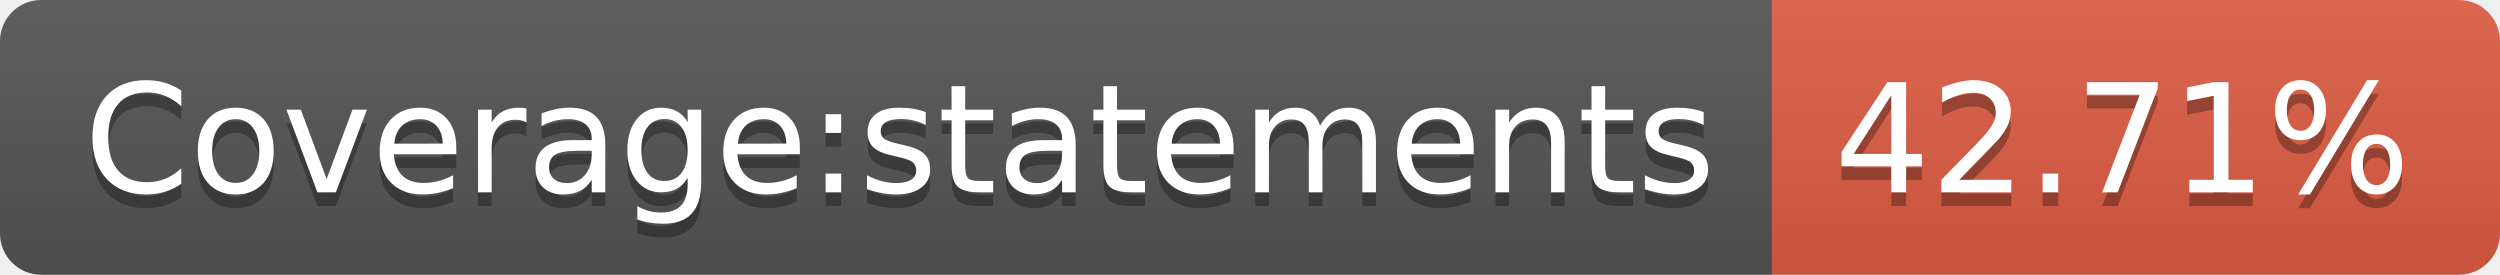
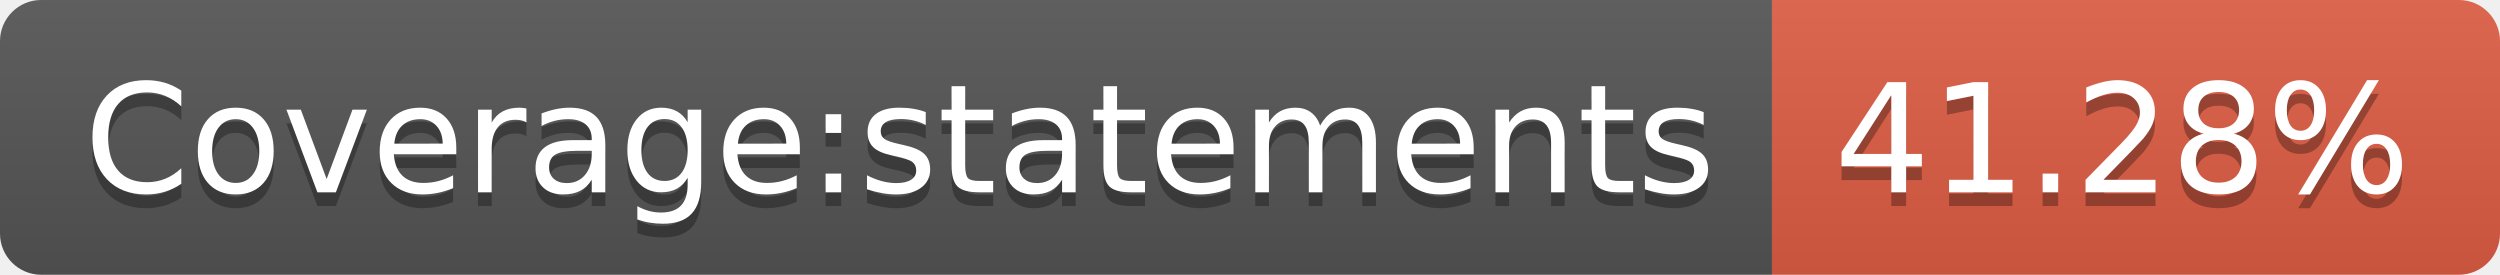
<svg xmlns="http://www.w3.org/2000/svg" width="182" height="20">
  <linearGradient id="s" x2="0" y2="100%">
    <stop offset="0" stop-color="#bbb" stop-opacity=".1" />
    <stop offset="1" stop-opacity=".1" />
  </linearGradient>
  <clipPath id="r">
    <rect width="182" height="20" rx="3" fill="#fff" />
  </clipPath>
  <g clip-path="url(#r)">
    <rect width="129" height="20" fill="#555" />
    <rect x="129" width="53" height="20" fill="#e05d44" />
    <rect width="182" height="20" fill="url(#s)" />
  </g>
  <g fill="#fff" text-anchor="middle" font-family="Verdana,Geneva,DejaVu Sans,sans-serif" text-rendering="geometricPrecision" font-size="110">
    <text x="655" y="150" fill="#010101" fill-opacity=".3" transform="scale(.1)" textLength="1190">Coverage:statements</text>
    <text x="655" y="140" transform="scale(.1)" textLength="1190">Coverage:statements</text>
-     <text x="1545" y="150" fill="#010101" fill-opacity=".3" transform="scale(.1)" textLength="430">42.71%</text>
-     <text x="1545" y="140" transform="scale(.1)" textLength="430">42.71%</text>
+     <text x="1545" y="150" fill="#010101" fill-opacity=".3" transform="scale(.1)" textLength="430">41.28%</text>
+     <text x="1545" y="140" transform="scale(.1)" textLength="430">41.28%</text>
  </g>
</svg>
